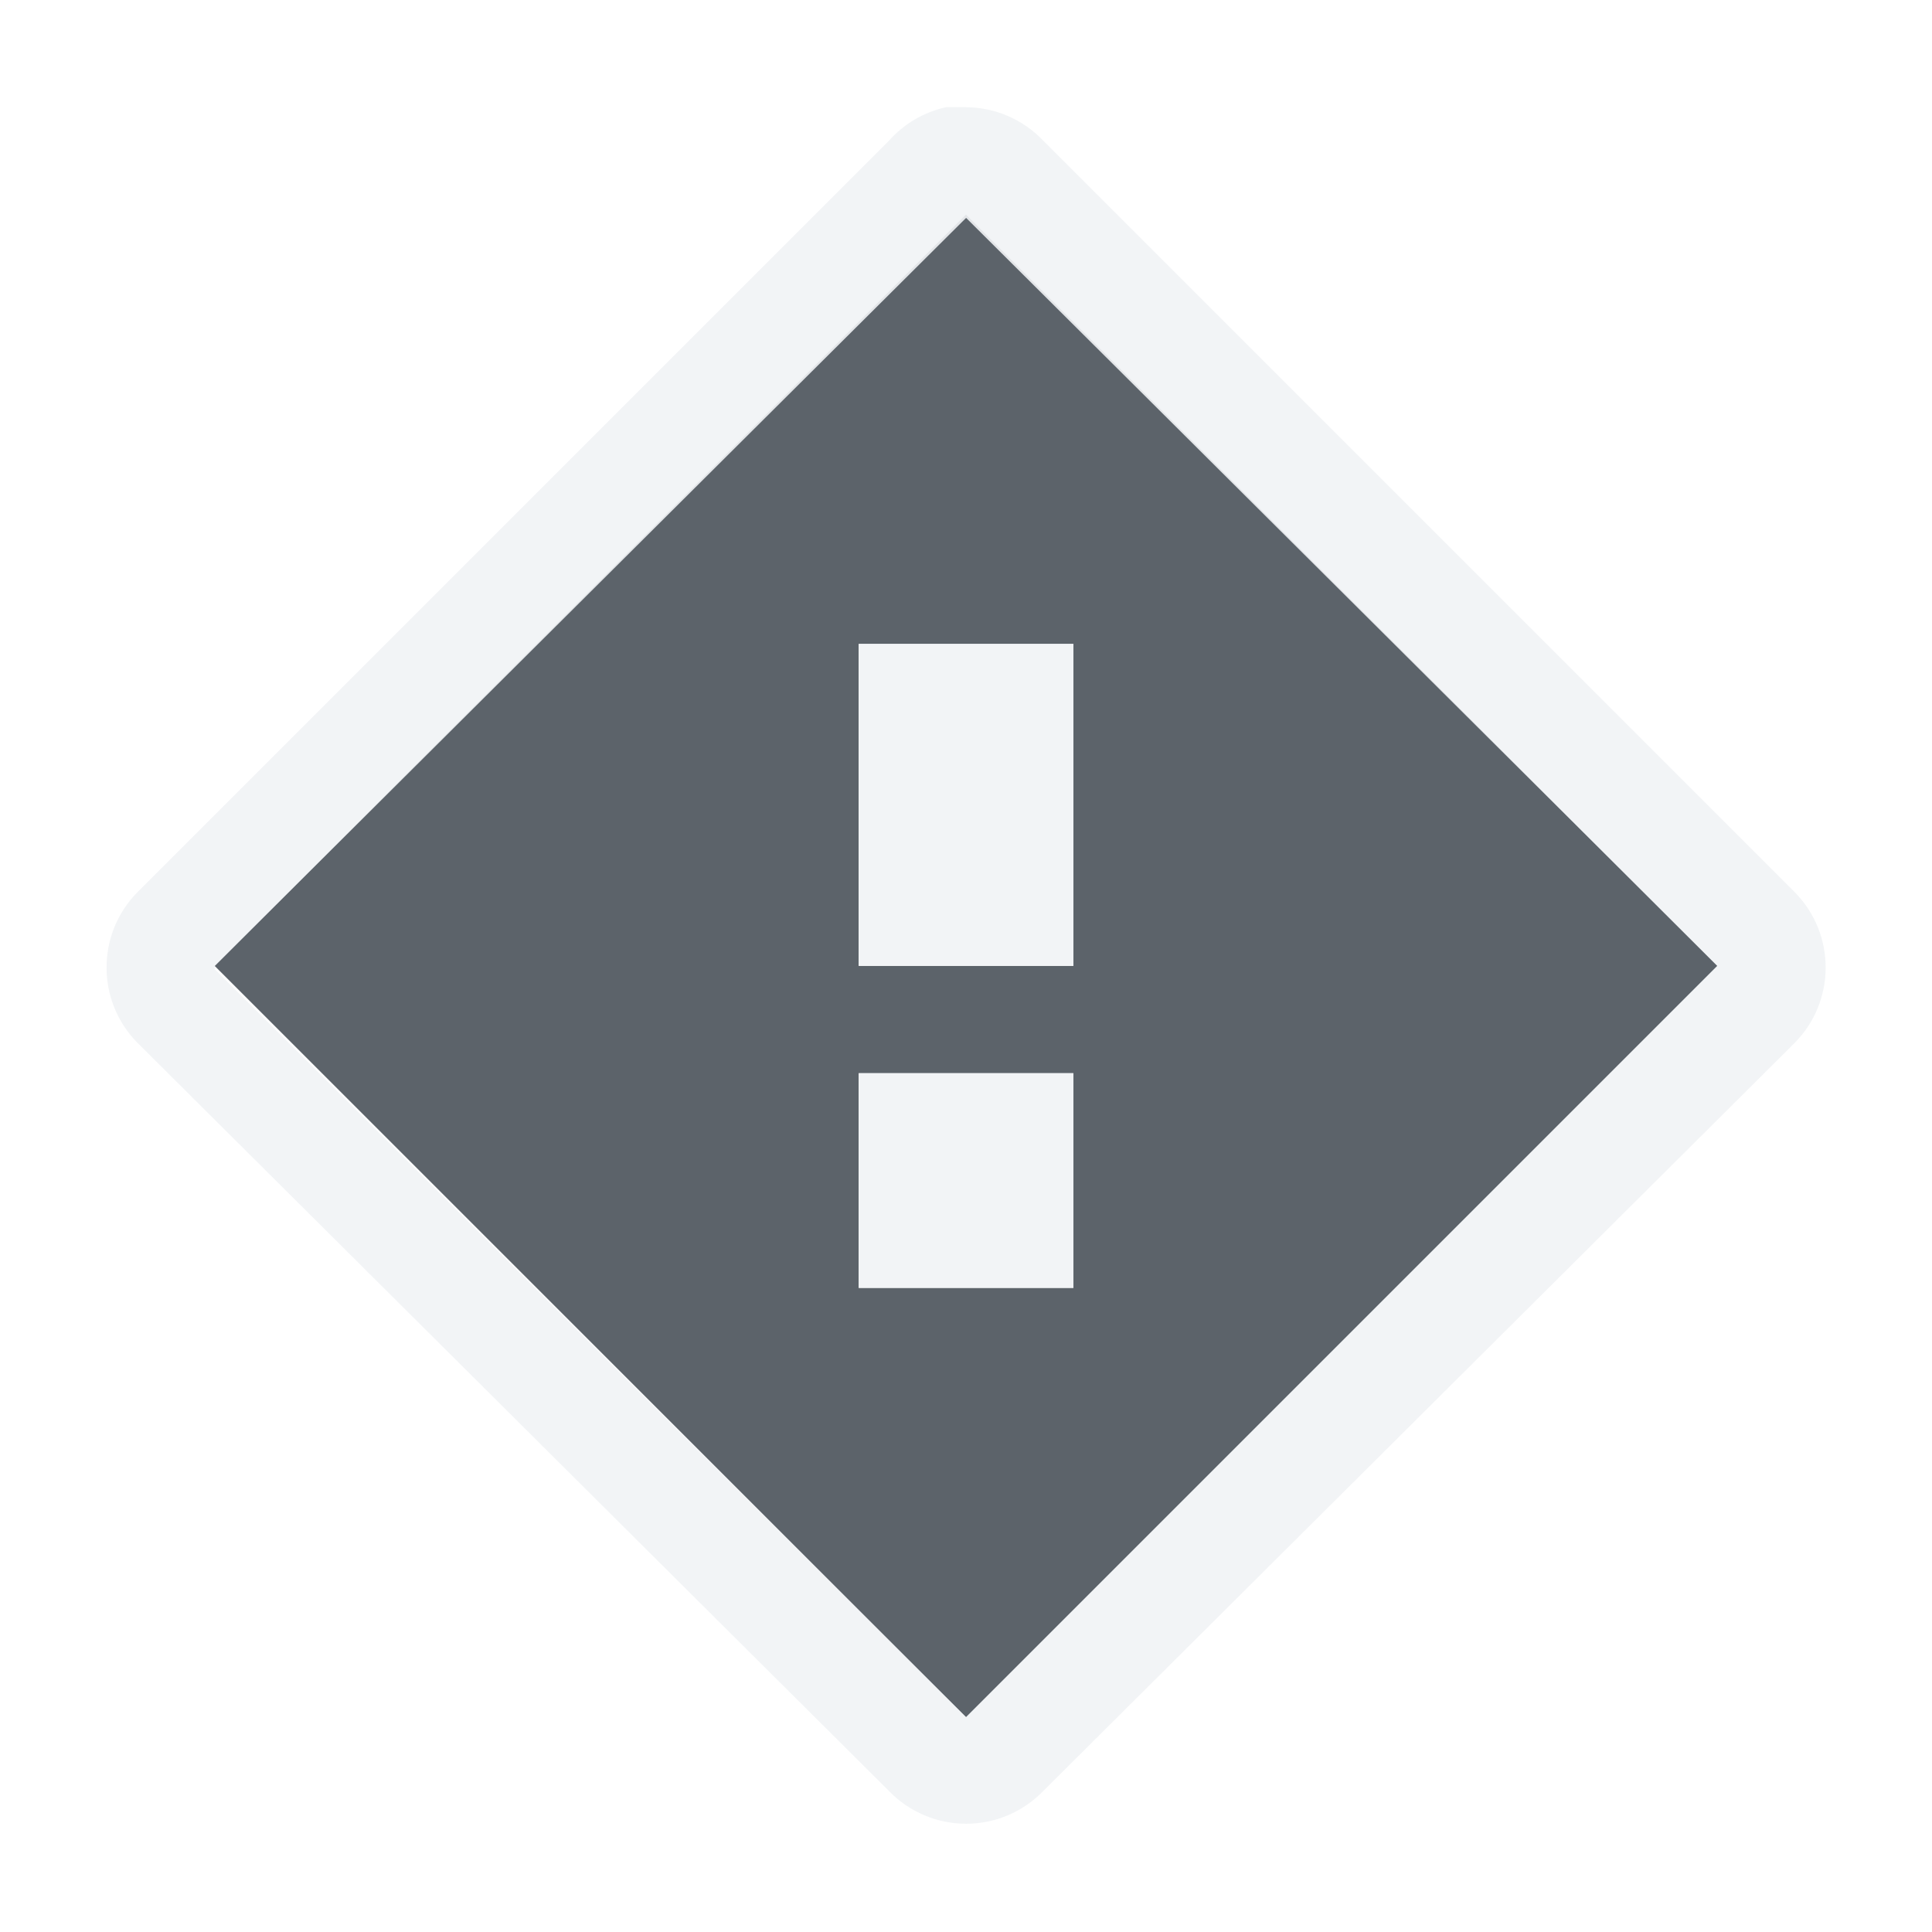
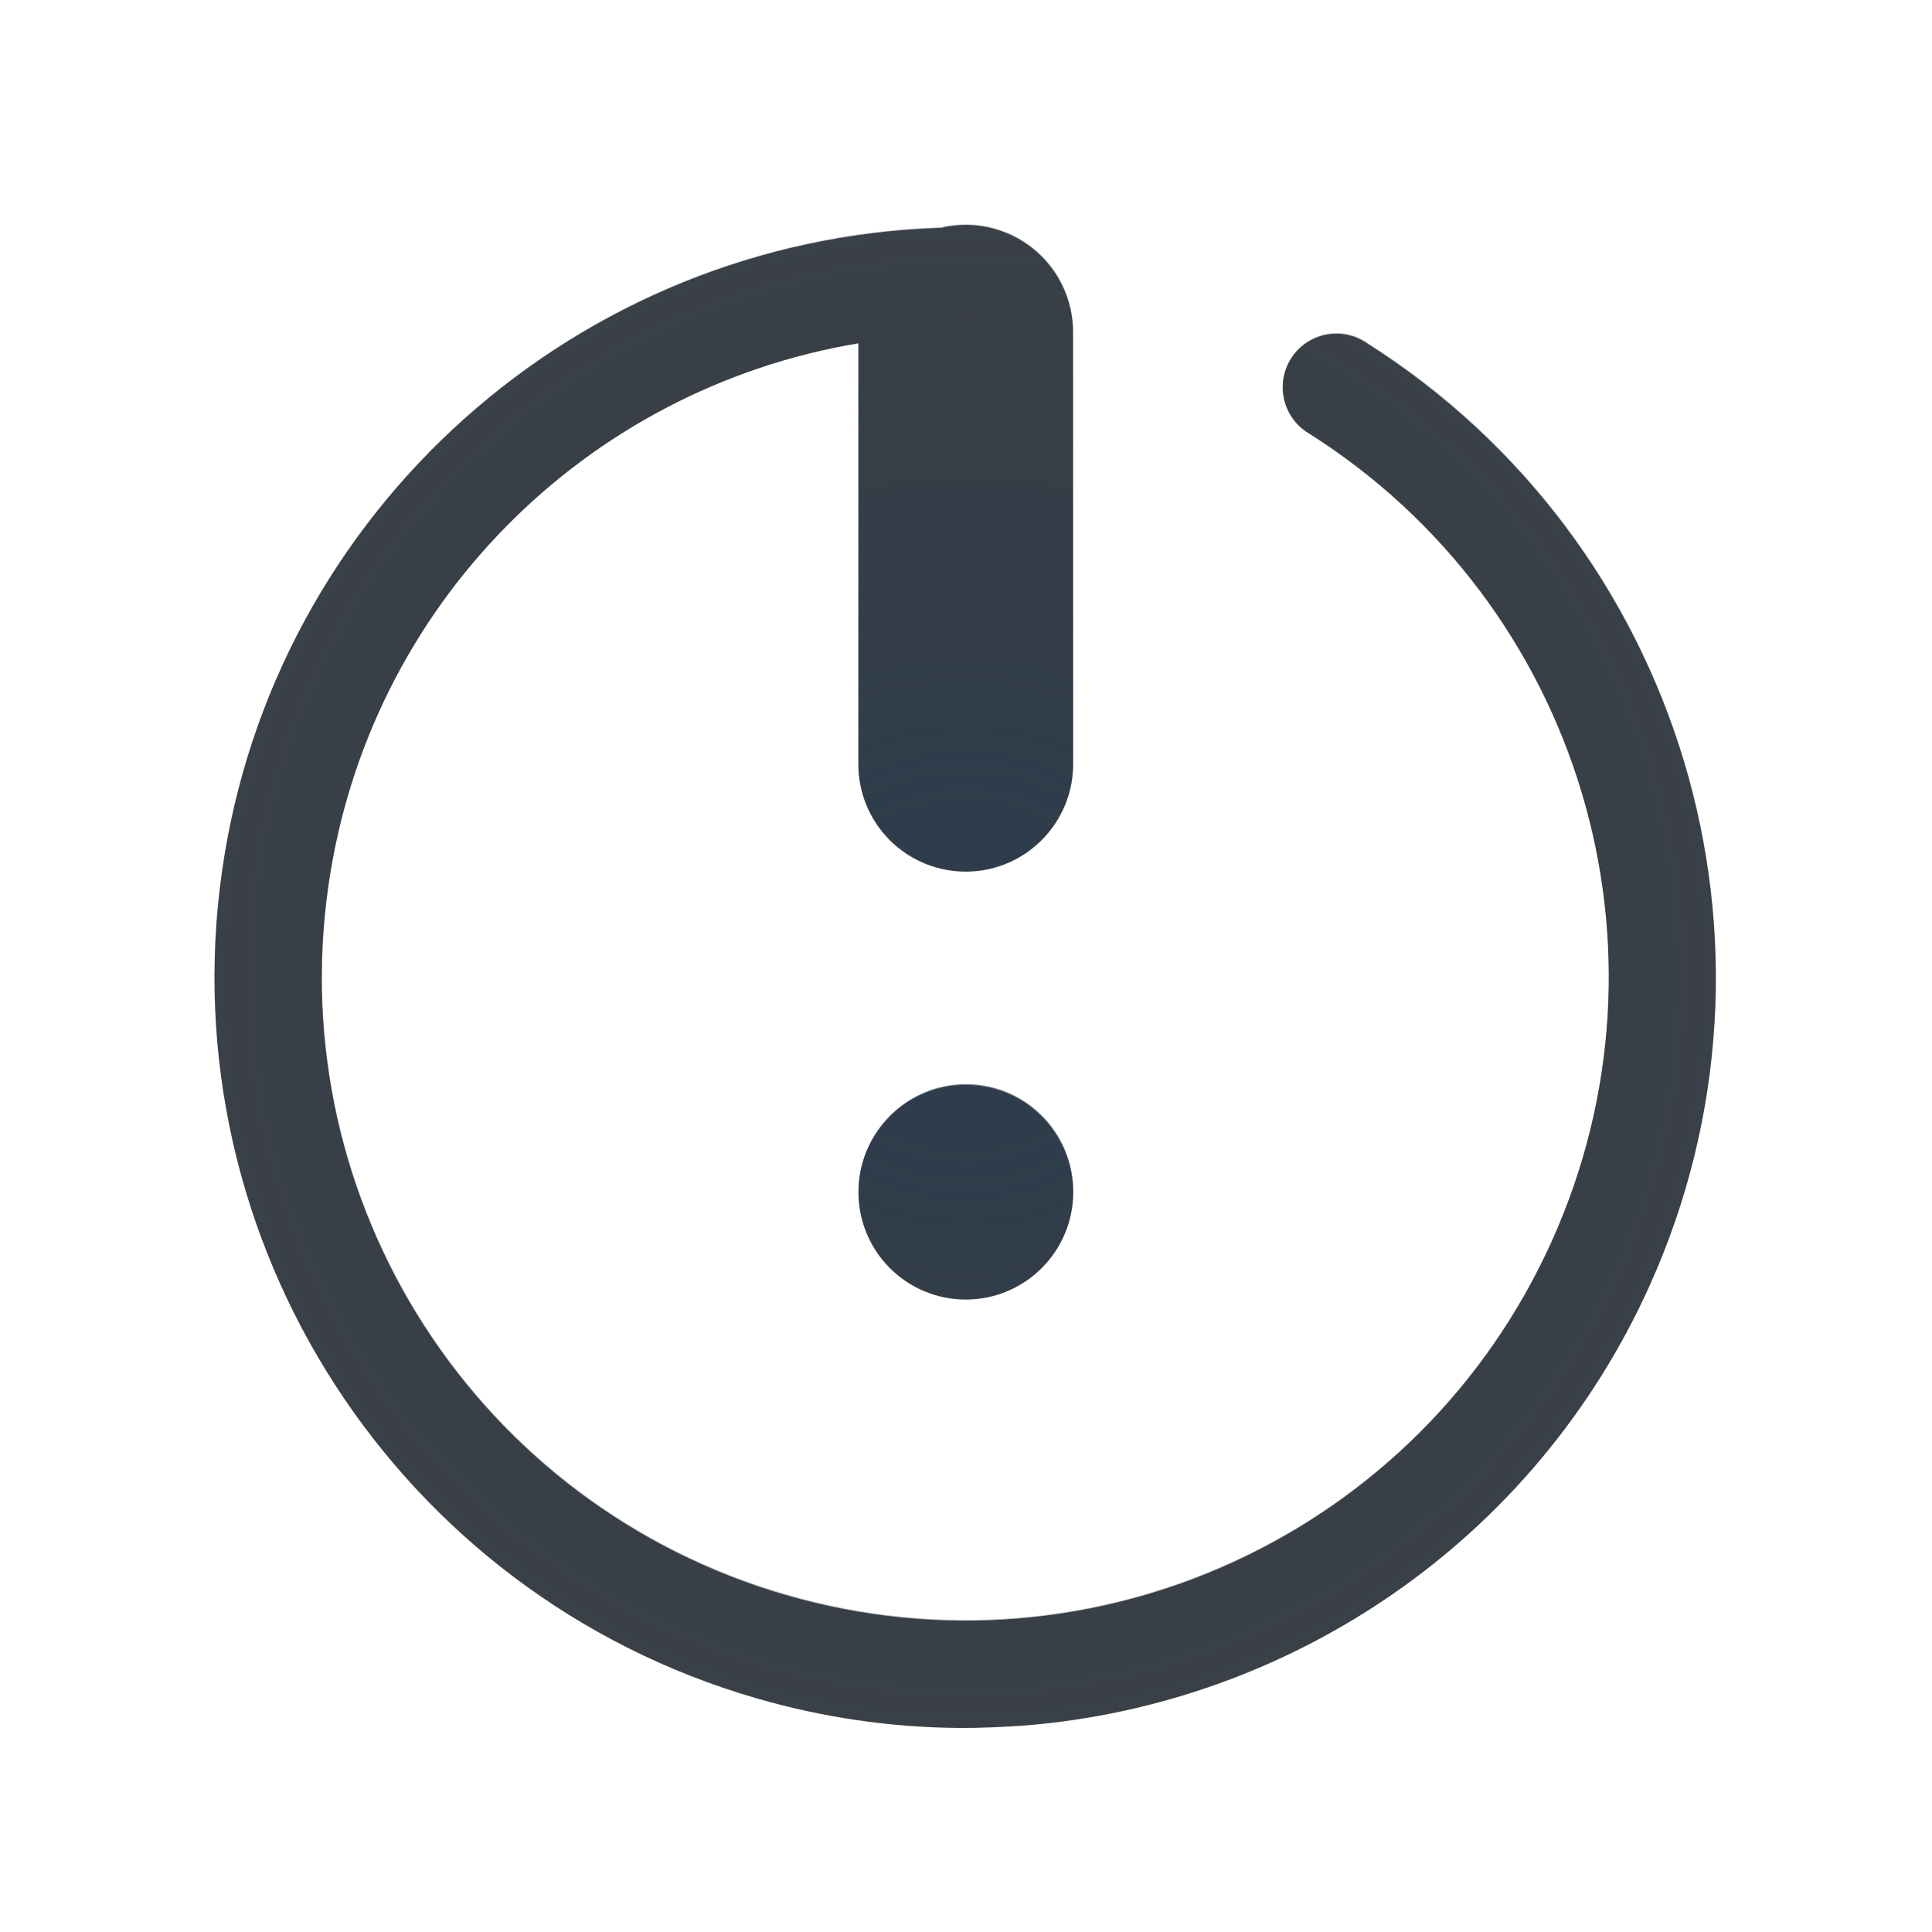
- <svg xmlns="http://www.w3.org/2000/svg" width="18" height="18" id="svg27665" version="1.1">
-   <defs id="defs27667" />
-   <g id="layer1" transform="translate(3360.417,-2094.719)">
-     <path style="color:#000000;fill:#27303a;fill-opacity:0.753;fill-rule:nonzero;stroke:none;stroke-width:1;marker:none;visibility:visible;display:inline;overflow:visible;enable-background:accumulate" d="m -3351.417,2096.718 -7,7 7,7 7,-7 -7,-7 z m -1,4 2,0 0,3 -2,0 0,-3 z m 0,4 2,0 0,2 -2,0 0,-2 z" id="path3823" />
-     <path style="font-size:medium;font-style:normal;font-variant:normal;font-weight:normal;font-stretch:normal;text-indent:0;text-align:start;text-decoration:none;line-height:normal;letter-spacing:normal;word-spacing:normal;text-transform:none;direction:ltr;block-progression:tb;writing-mode:lr-tb;text-anchor:start;baseline-shift:baseline;color:#000000;fill:#f1f3f5;fill-opacity:0.903;fill-rule:nonzero;stroke:none;stroke-width:2;marker:none;visibility:visible;display:inline;overflow:visible;enable-background:accumulate;font-family:Sans;-inkscape-font-specification:Sans" d="m -3351.604,2095.718 a 0.999,0.999 0 0 0 -0.531,0.312 l -7,7 a 0.999,0.999 0 0 0 0,1.406 l 7,6.969 a 0.999,0.999 0 0 0 1.438,0 l 7,-6.969 a 0.999,0.999 0 0 0 0,-1.406 l -7,-7 a 0.999,0.999 0 0 0 -0.719,-0.312 0.999,0.999 0 0 0 -0.094,0 0.999,0.999 0 0 0 -0.094,0 z m 0.188,1.031 7,6.969 -7,7 -7,-6.969 0,-0.031 7,-6.969 z m -1,3.969 0,0.031 0,2.969 2,0 0,-3 -2,0 z m 0,4 0,0.031 0,1.969 2,0 0,-2 -2,0 z" id="rect3793" />
+ <svg xmlns="http://www.w3.org/2000/svg" width="18" height="18" version="1.1">
+   <defs>
+     <radialGradient id="b" cx="8.047" cy="8.006" r="7.953" gradientTransform="matrix(1.5029,0,0,1.4919,-4.0469,-3.938)" gradientUnits="userSpaceOnUse">
+       <stop stop-color="#ffffff" stop-opacity=".749" offset="0" />
+       <stop stop-color="#ffffff" stop-opacity=".605" offset="1" />
+     </radialGradient>
+     <radialGradient id="a" cx="8.006" cy="8.01" r="6.994" gradientTransform="matrix(1.572,0,0,1.5738,-4.5792,-4.5963)" gradientUnits="userSpaceOnUse">
+       <stop stop-color="#213851" stop-opacity=".906" offset="0" />
+       <stop stop-color="#27303a" stop-opacity="0" offset="1" />
+     </radialGradient>
+   </defs>
+   <g transform="translate(3361.4,-2095.7)">
+     <g transform="rotate(180,-1467.2,1584.1)">
+       <path transform="translate(410,1055.4)" d="m7.998 0.111c-4.095 0.025-7.51 3.169-7.873 7.25-0.364 4.081 2.44 7.778 6.467 8.527a0.5 0.5 0 1 0 0.184-0.982c-0.89-0.166-1.71-0.496-2.436-0.953a0.5 0.5 0 0 1-0.076-0.043c-2.939-1.861-4.064-5.61-2.635-8.781 1.072-2.379 3.34-3.896 5.816-4.098 0.206-0.014 0.415-0.023 0.623-0.023 0.626 0.005 1.258 0.096 1.885 0.277 2.799 0.811 4.737 3.252 5.008 6.047 0.001 0.011 0.003 0.021 0.004 0.031 0.002 0.016 4.66e-4 0.031 2e-3 0.047 0.014 0.161 0.023 0.323 0.025 0.486 0.003 0.125 0.002 0.249-2e-3 0.373-0.002 0.04-0.002 0.079-0.004 0.119-0.143 3.152-2.405 5.87-5.584 6.502a0.5 0.5 0 1 0 0.195 0.98c4.017-0.799 6.775-4.531 6.361-8.607-0.414-4.076-3.865-7.178-7.961-7.152zm0.008 2.897a4.994 4.994 0 0 0-4.994 4.994 4.994 4.994 0 0 0 3.988 4.887v-2.889a1 1 0 0 1 0.984-1.014 1 1 0 0 1 1.016 1.014v2.897a4.994 4.994 0 0 0 4-4.894 4.994 4.994 0 0 0-4.994-4.994zm-0.006 1.992a1 1 0 0 1 1 1 1 1 0 0 1-1 1 1 1 0 0 1-1-1 1 1 0 0 1 1-1z" fill="url(#b)" fill-opacity=".999" style="paint-order:normal" />
+       <path d="m418.07 1056.4c-0.209 0-0.417 0.01-0.623 0.024-2.476 0.201-4.745 1.719-5.816 4.098-1.429 3.171-0.304 6.92 2.635 8.781a0.5 0.5 0 1 0 0.535-0.844c-2.525-1.599-3.486-4.801-2.258-7.525 1.228-2.724 4.265-4.127 7.135-3.295s4.684 3.641 4.264 6.6c-0.373 2.623-2.401 4.638-4.939 5.062v-3.908a1 1 0 0 0-1.016-1.014 1 1 0 0 0-0.984 1.014v4a1 1 0 0 0 1.232 0.984c3.379-0.109 6.219-2.63 6.697-5.998 0.489-3.444-1.635-6.732-4.977-7.701-0.626-0.182-1.259-0.272-1.885-0.277zm-0.068 3.992a1 1 0 0 0-1 1 1 1 0 0 0 1 1 1 1 0 0 0 1-1 1 1 0 0 0-1-1z" color="#000000" color-rendering="auto" dominant-baseline="auto" fill="#090d11" fill-opacity=".766" image-rendering="auto" shape-rendering="auto" solid-color="#000000" style="font-feature-settings:normal;font-variant-alternates:normal;font-variant-caps:normal;font-variant-ligatures:normal;font-variant-numeric:normal;font-variant-position:normal;isolation:auto;mix-blend-mode:normal;paint-order:normal;shape-padding:0;text-decoration-color:#000000;text-decoration-line:none;text-decoration-style:solid;text-indent:0;text-orientation:mixed;text-transform:none;white-space:normal" />
+       <path transform="translate(410,1055.4)" d="m8.068 1.008c-0.209-0.002-0.417 0.007-0.623 0.023-2.476 0.201-4.745 1.719-5.816 4.098-1.429 3.171-0.304 6.92 2.635 8.781a0.5 0.5 0 1 0 0.535-0.844c-2.525-1.599-3.486-4.801-2.258-7.525 1.228-2.724 4.265-4.127 7.135-3.295 2.87 0.832 4.684 3.641 4.264 6.6-0.373 2.623-2.401 4.638-4.939 5.062v-3.908a1 1 0 0 0-1.016-1.014 1 1 0 0 0-0.984 1.014v4a1 1 0 0 0 1.232 0.984c3.379-0.109 6.219-2.63 6.697-5.998 0.489-3.444-1.635-6.732-4.977-7.701-0.626-0.182-1.259-0.272-1.885-0.277zm-0.068 3.992a1 1 0 0 0-1 1 1 1 0 0 0 1 1 1 1 0 0 0 1-1 1 1 0 0 0-1-1z" color="#000000" color-rendering="auto" dominant-baseline="auto" fill="url(#a)" fill-opacity=".753" image-rendering="auto" shape-rendering="auto" solid-color="#000000" style="font-feature-settings:normal;font-variant-alternates:normal;font-variant-caps:normal;font-variant-ligatures:normal;font-variant-numeric:normal;font-variant-position:normal;isolation:auto;mix-blend-mode:normal;paint-order:normal;shape-padding:0;text-decoration-color:#000000;text-decoration-line:none;text-decoration-style:solid;text-indent:0;text-orientation:mixed;text-transform:none;white-space:normal" />
+     </g>
  </g>
</svg>
